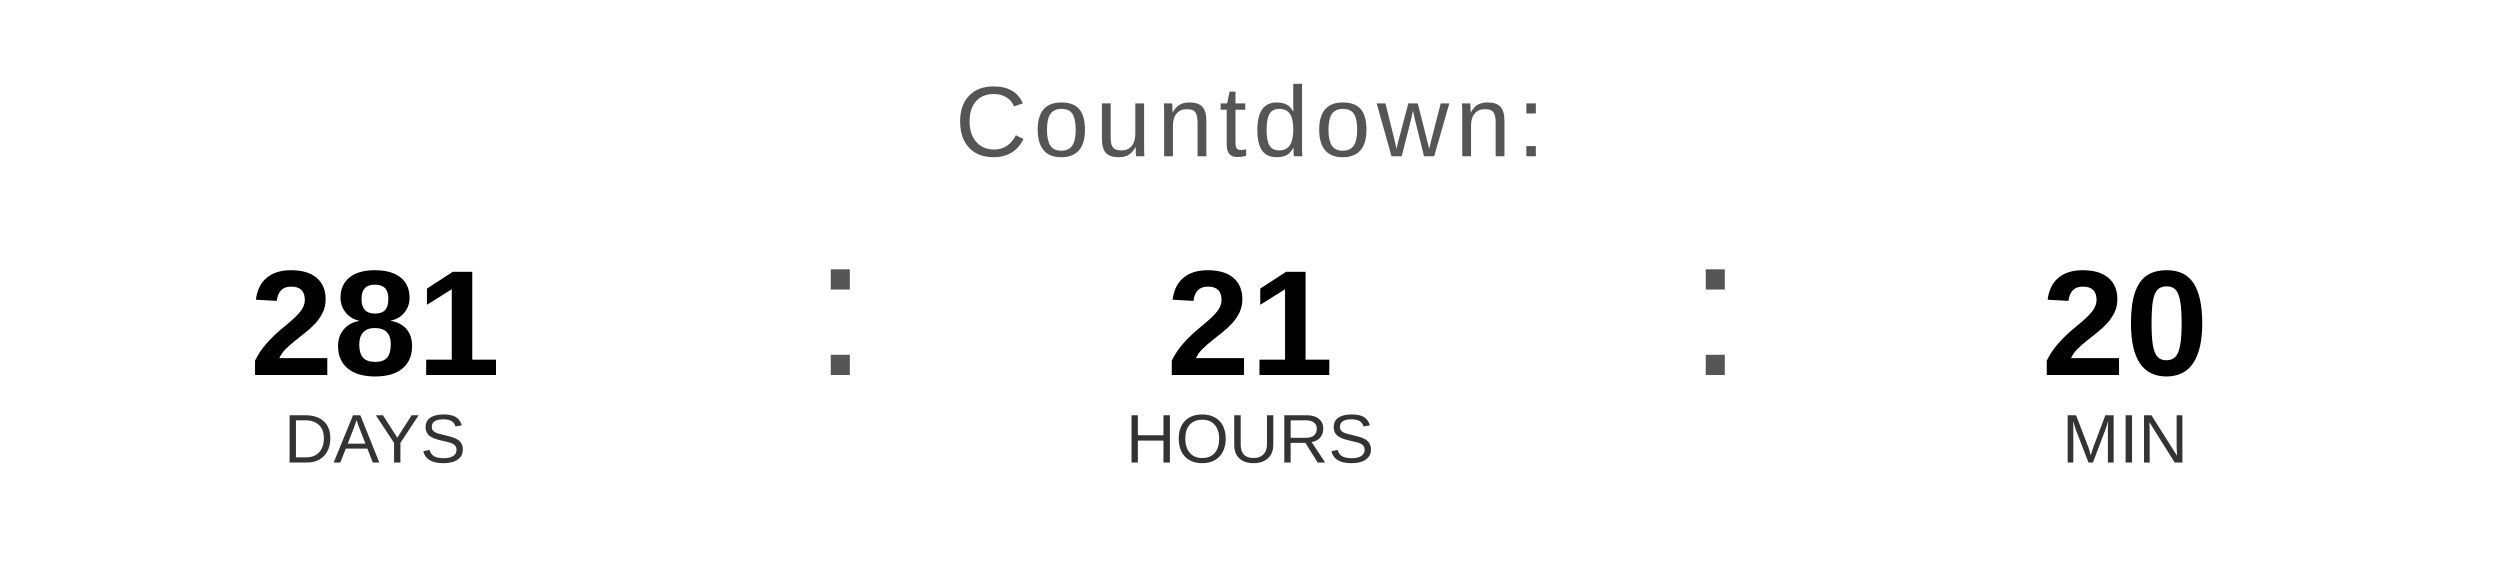
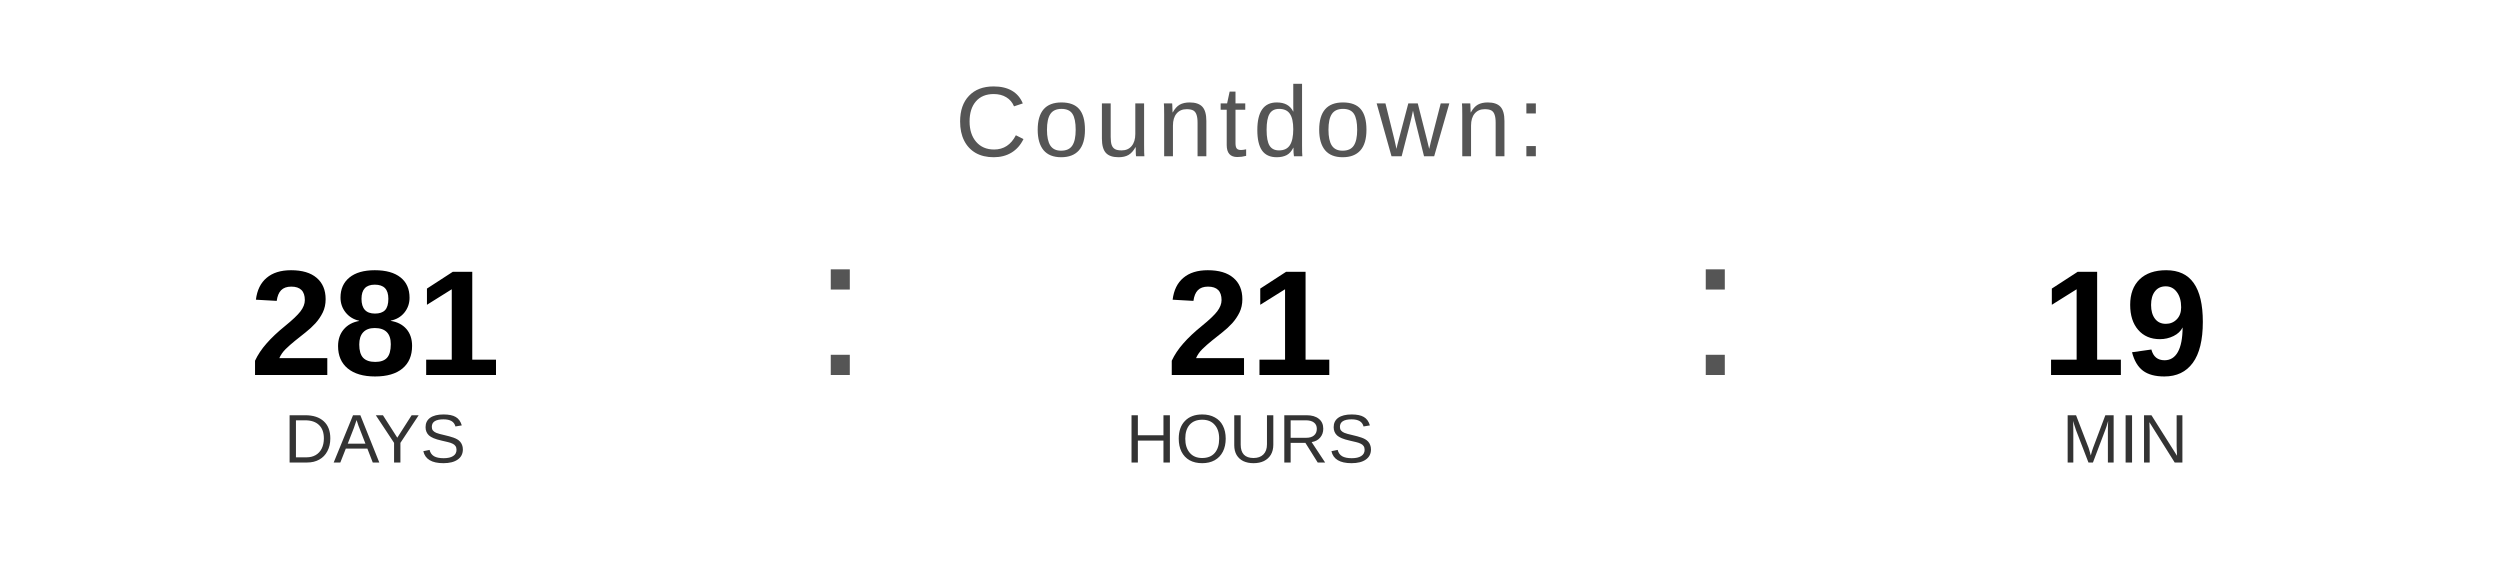
<svg xmlns="http://www.w3.org/2000/svg" width="400" height="90" viewBox="0 0 400 90">
  <text x="200" y="25" font-family="Arial, Helvetica, sans-serif" font-size="16" fill="#555555" text-anchor="middle" letter-spacing="1">
    Countdown:
  </text>
  <text x="60" y="60" font-family="Arial, Helvetica, sans-serif" font-size="24" font-weight="bold" fill="#000000" text-anchor="middle">281</text>
  <text x="60" y="74" font-family="Arial, Helvetica, sans-serif" font-size="11" fill="#333333" text-anchor="middle">DAYS</text>
  <text x="130" y="60" font-family="Arial, sans-serif" font-size="32" fill="#555555">:</text>
  <text x="200" y="60" font-family="Arial, Helvetica, sans-serif" font-size="24" font-weight="bold" fill="#000000" text-anchor="middle">21</text>
  <text x="200" y="74" font-family="Arial, Helvetica, sans-serif" font-size="11" fill="#333333" text-anchor="middle">HOURS</text>
  <text x="270" y="60" font-family="Arial, sans-serif" font-size="32" fill="#555555">:</text>
-   <text x="340" y="60" font-family="Arial, Helvetica, sans-serif" font-size="24" font-weight="bold" fill="#000000" text-anchor="middle">20</text>
+   <text x="340" y="60" font-family="Arial, Helvetica, sans-serif" font-size="24" font-weight="bold" fill="#000000" text-anchor="middle">19</text>
  <text x="340" y="74" font-family="Arial, Helvetica, sans-serif" font-size="11" fill="#333333" text-anchor="middle">MIN</text>
</svg>
